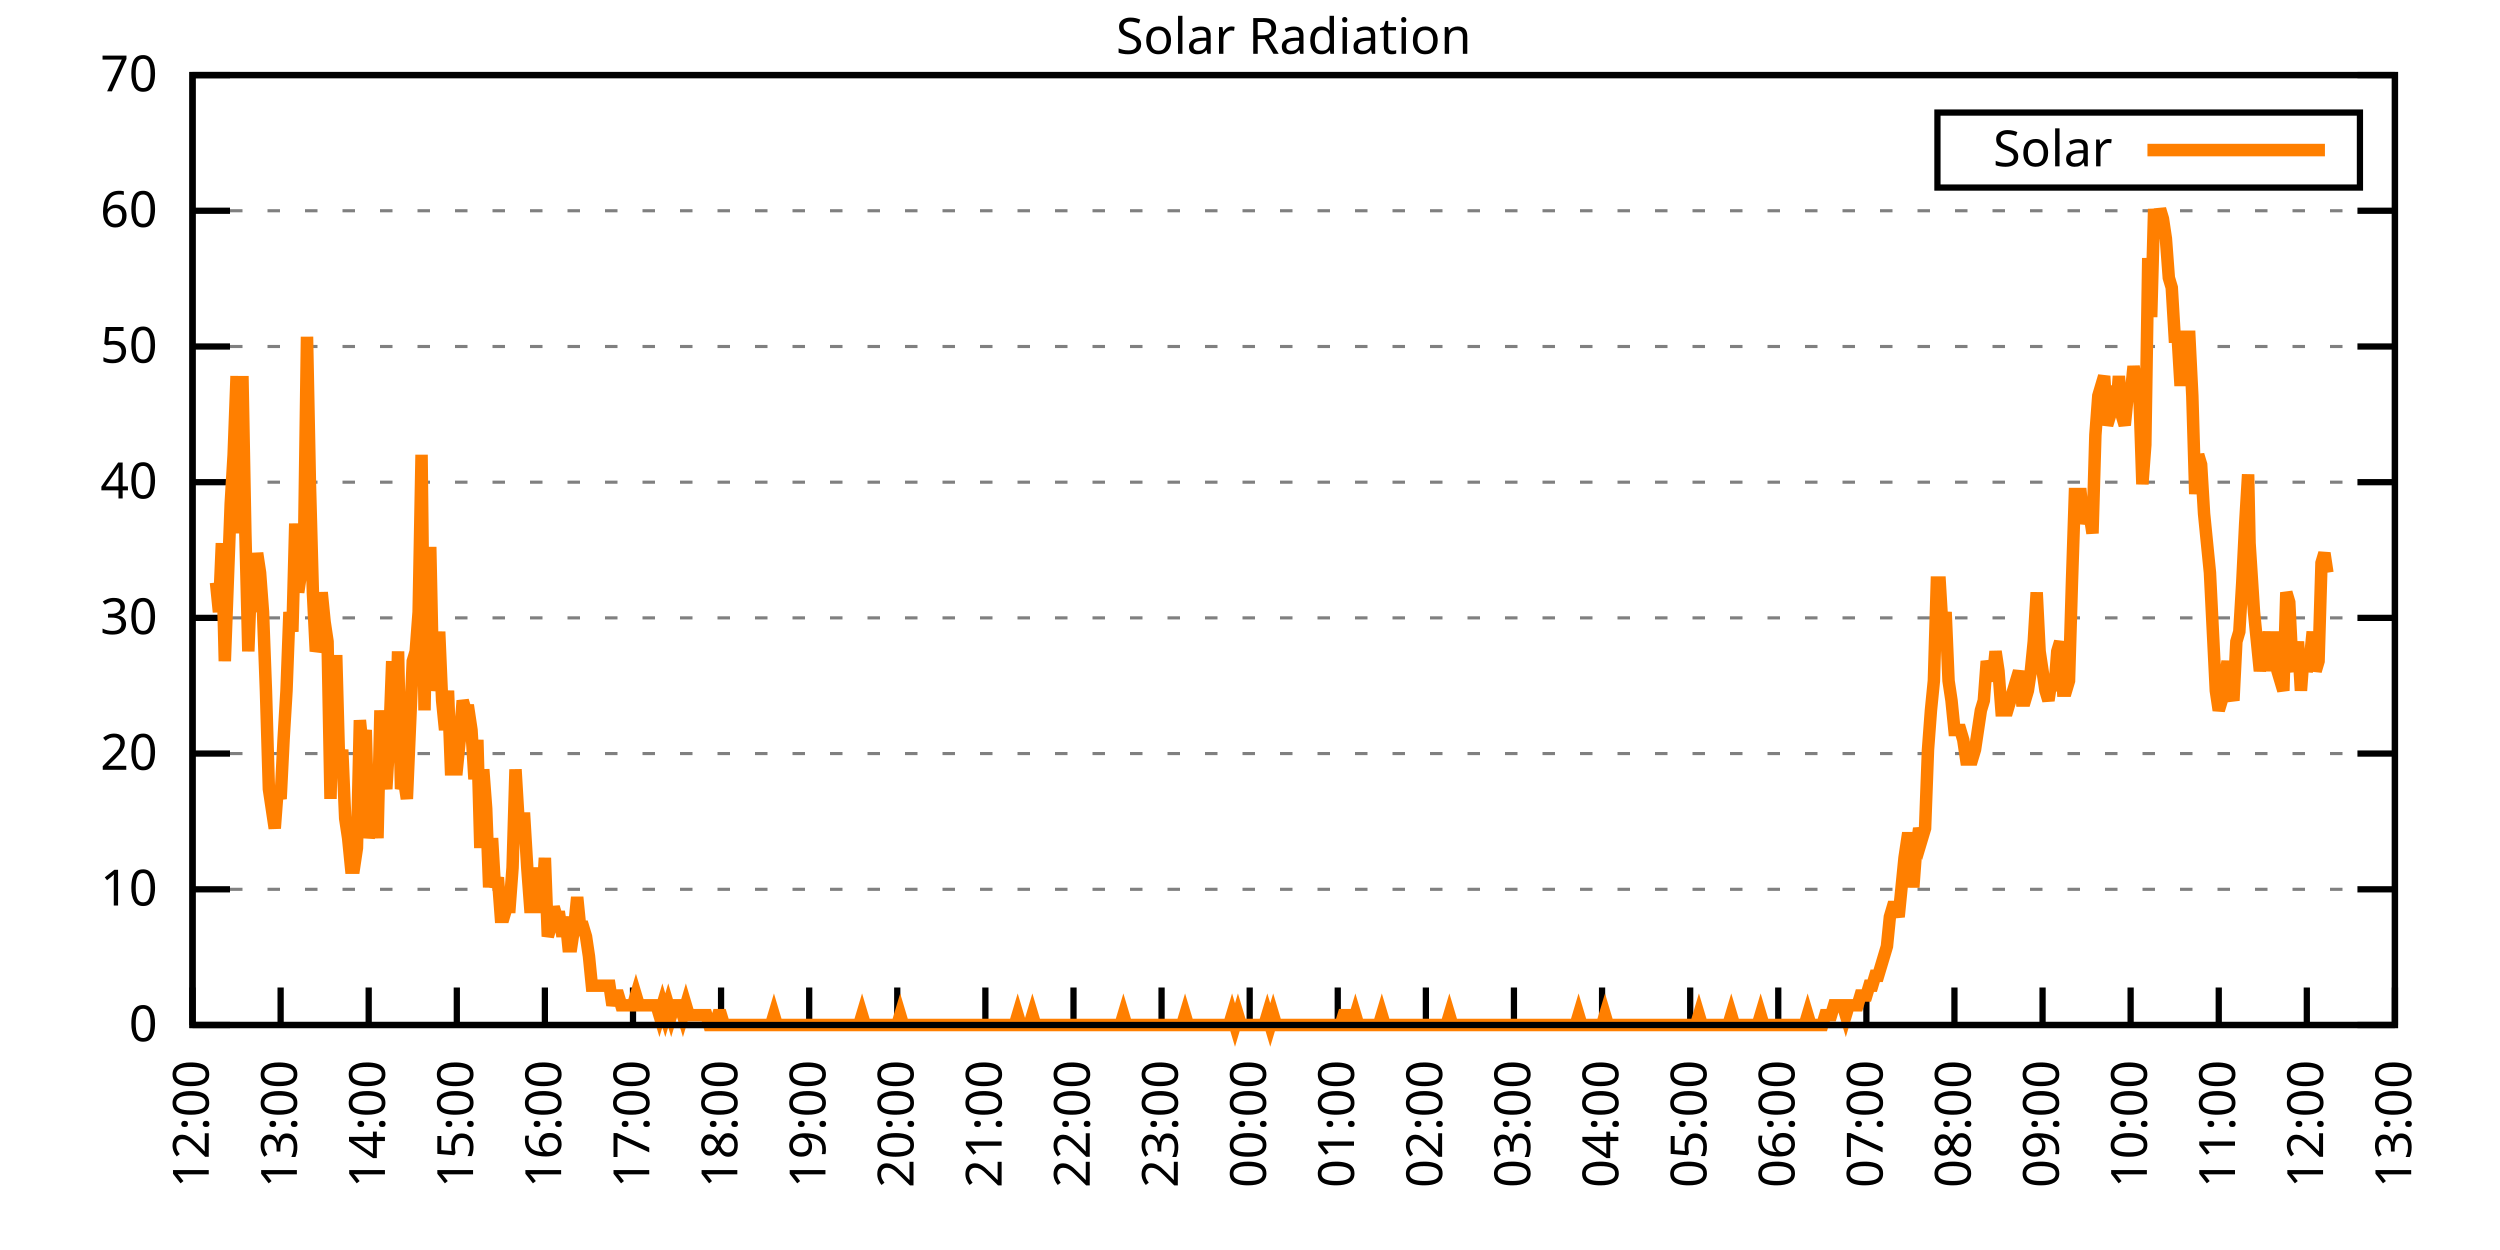
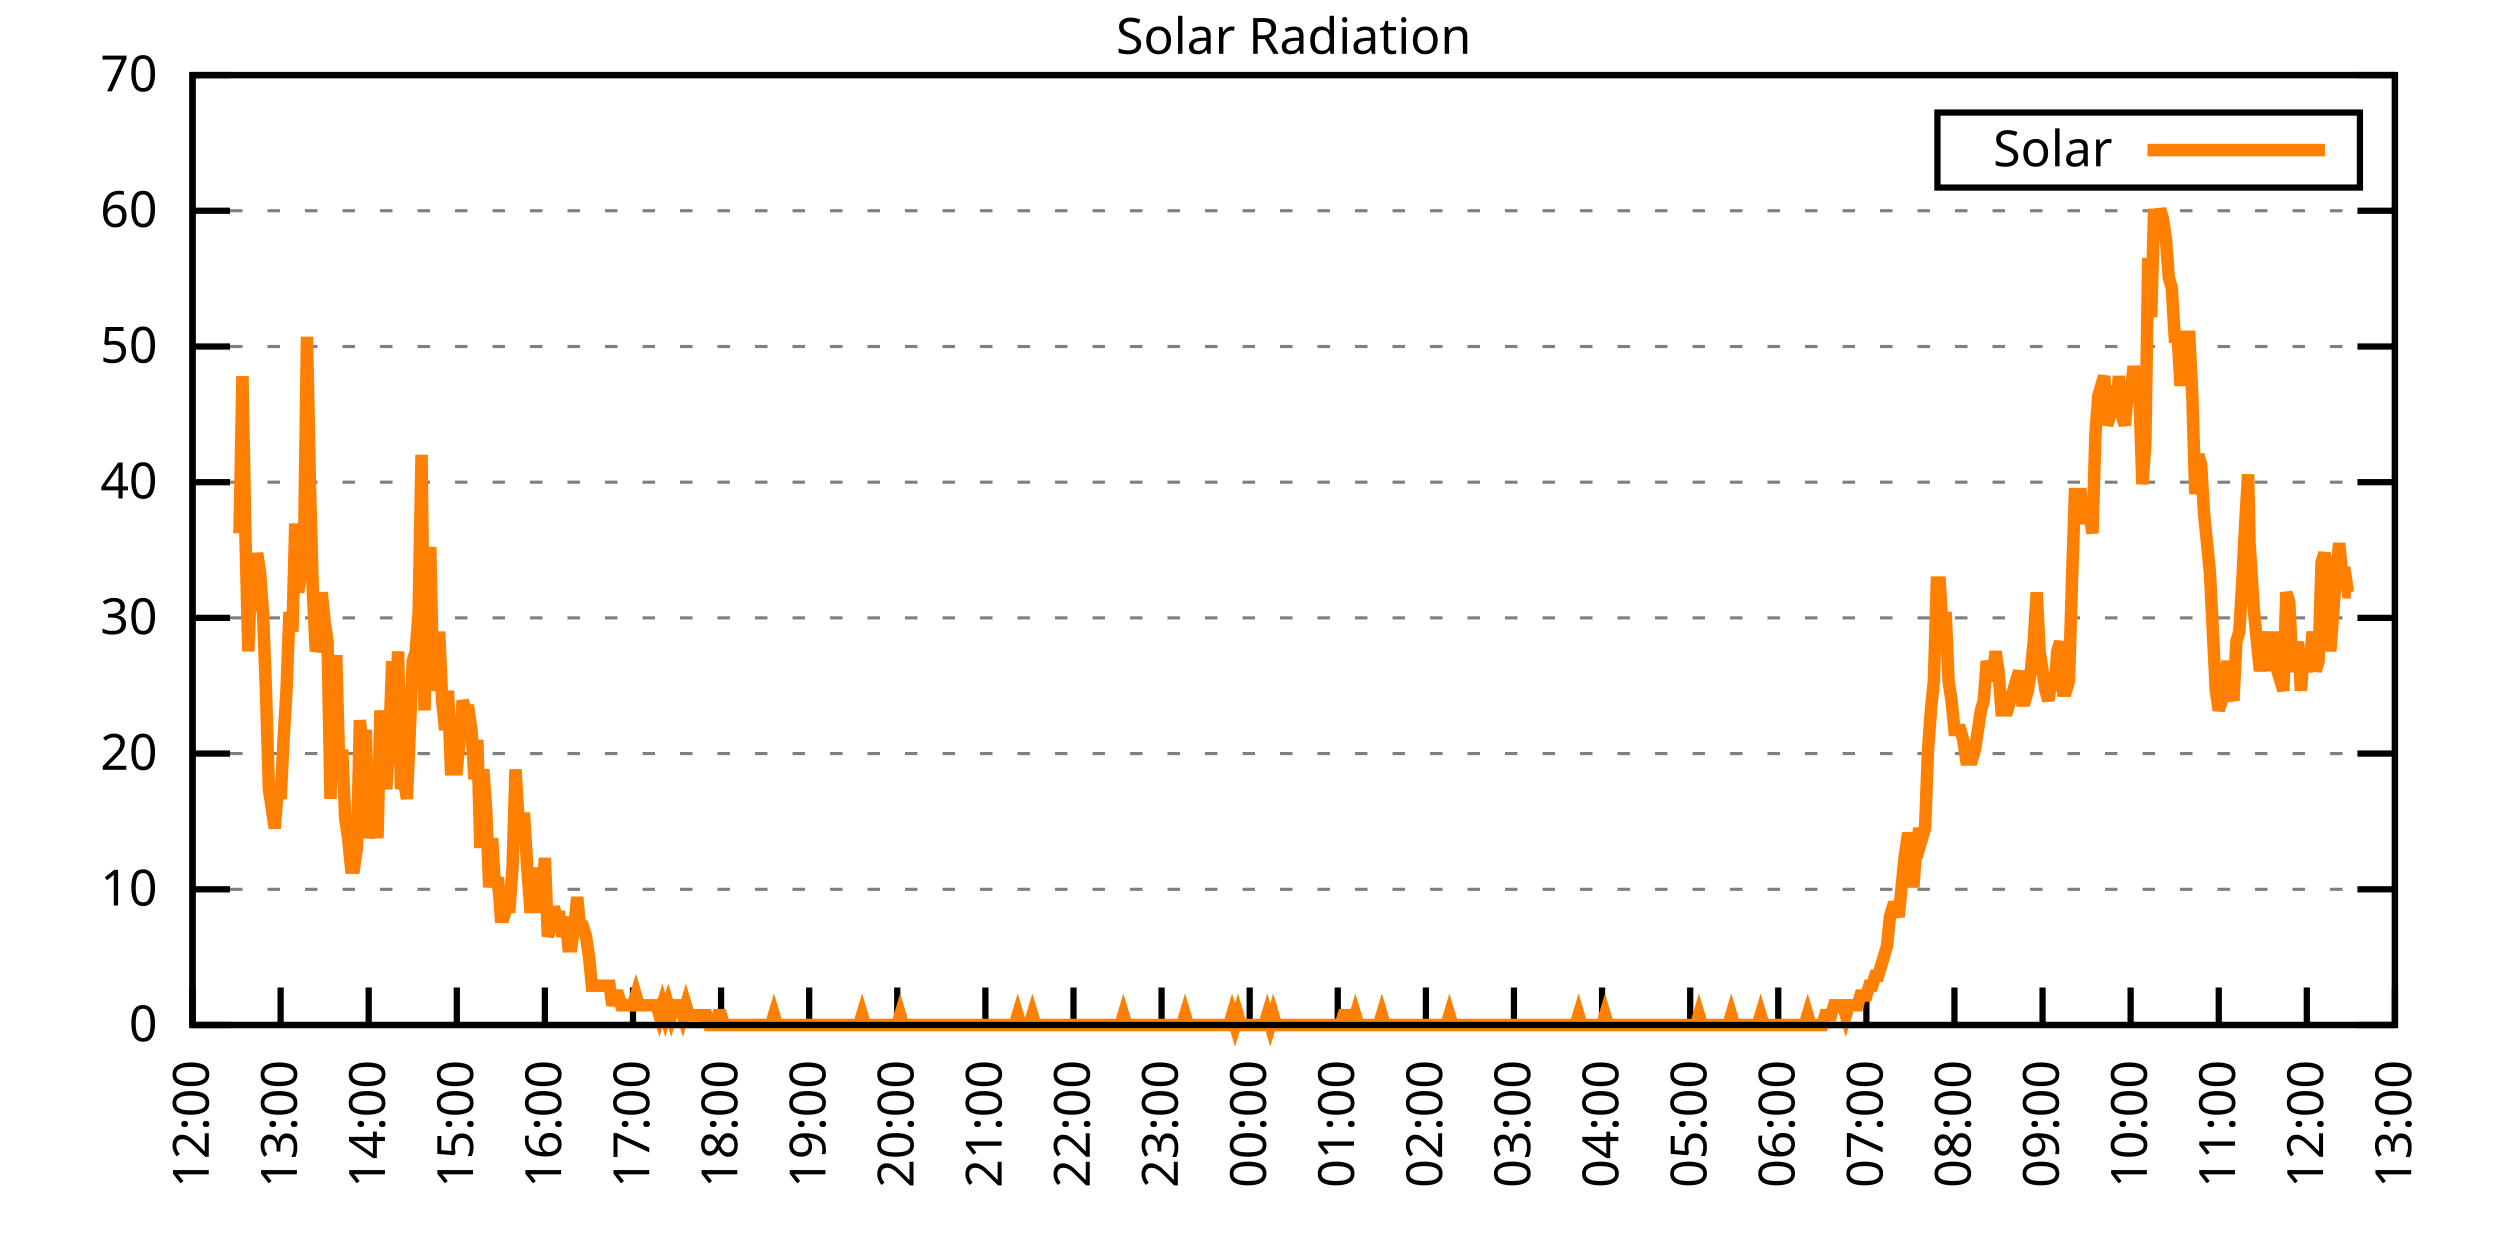
<svg xmlns="http://www.w3.org/2000/svg" xmlns:xlink="http://www.w3.org/1999/xlink" width="400" height="200" viewBox="0 0 400 200">
  <g id="gnuplot_canvas">
    <rect x="0" y="0" width="400" height="200" fill="none" />
    <defs>
      <circle id="gpDot" r="0.5" stroke-width="0.5" stroke="currentColor" />
      <path id="gpPt0" stroke-width="0.333" stroke="currentColor" d="M-1,0 h2 M0,-1 v2" />
      <path id="gpPt1" stroke-width="0.333" stroke="currentColor" d="M-1,-1 L1,1 M1,-1 L-1,1" />
      <path id="gpPt2" stroke-width="0.333" stroke="currentColor" d="M-1,0 L1,0 M0,-1 L0,1 M-1,-1 L1,1 M-1,1 L1,-1" />
      <rect id="gpPt3" stroke-width="0.333" stroke="currentColor" x="-1" y="-1" width="2" height="2" />
      <rect id="gpPt4" stroke-width="0.333" stroke="currentColor" fill="currentColor" x="-1" y="-1" width="2" height="2" />
      <circle id="gpPt5" stroke-width="0.333" stroke="currentColor" cx="0" cy="0" r="1" />
      <use xlink:href="#gpPt5" id="gpPt6" fill="currentColor" stroke="none" />
      <path id="gpPt7" stroke-width="0.333" stroke="currentColor" d="M0,-1.33 L-1.33,0.67 L1.33,0.67 z" />
      <use xlink:href="#gpPt7" id="gpPt8" fill="currentColor" stroke="none" />
      <use xlink:href="#gpPt7" id="gpPt9" stroke="currentColor" transform="rotate(180)" />
      <use xlink:href="#gpPt9" id="gpPt10" fill="currentColor" stroke="none" />
      <use xlink:href="#gpPt3" id="gpPt11" stroke="currentColor" transform="rotate(45)" />
      <use xlink:href="#gpPt11" id="gpPt12" fill="currentColor" stroke="none" />
      <path id="gpPt13" stroke-width="0.333" stroke="currentColor" d="M0,1.330 L1.265,0.411 L0.782,-1.067 L-0.782,-1.076 L-1.265,0.411 z" />
      <use xlink:href="#gpPt13" id="gpPt14" fill="currentColor" stroke="none" />
      <filter id="textbox" filterUnits="objectBoundingBox" x="0" y="0" height="1" width="1">
        <feFlood flood-color="white" flood-opacity="1" result="bgnd" />
        <feComposite in="SourceGraphic" in2="bgnd" operator="atop" />
      </filter>
      <filter id="greybox" filterUnits="objectBoundingBox" x="0" y="0" height="1" width="1">
        <feFlood flood-color="lightgrey" flood-opacity="1" result="grey" />
        <feComposite in="SourceGraphic" in2="grey" operator="atop" />
      </filter>
    </defs>
    <g fill="none" color="white" stroke="currentColor" stroke-width="1.00" stroke-linecap="butt" stroke-linejoin="miter">
</g>
    <g fill="none" color="black" stroke="currentColor" stroke-width="1.00" stroke-linecap="butt" stroke-linejoin="miter">
      <g stroke="none" shape-rendering="crispEdges">
        <polygon fill="rgb(255, 255, 255)" points="30.80,164.00 383.18,164.00 383.18,12.02 30.80,12.02 " />
      </g>
    </g>
    <g fill="none" color="black" stroke="currentColor" stroke-width="1.00" stroke-linecap="butt" stroke-linejoin="miter">
</g>
    <g fill="none" color="black" stroke="black" stroke-width="0.50" stroke-linecap="butt" stroke-linejoin="miter">
</g>
    <g fill="none" color="gray" stroke="currentColor" stroke-width="0.50" stroke-linecap="butt" stroke-linejoin="miter">
      <path stroke="gray" stroke-dasharray="2,4" class="gridline" d="M30.80,164.00 L383.19,164.00  " />
    </g>
    <g fill="none" color="gray" stroke="gray" stroke-width="1.00" stroke-linecap="butt" stroke-linejoin="miter">
</g>
    <g fill="none" color="black" stroke="currentColor" stroke-width="1.00" stroke-linecap="butt" stroke-linejoin="miter">
      <path stroke="black" d="M30.80,164.00 L36.80,164.00 M383.19,164.00 L377.19,164.00  " />
      <g transform="translate(25.20,166.60)" stroke="none" fill="black" font-family="Sans" font-size="8.00" text-anchor="end">
        <text>
          <tspan font-family="Sans"> 0</tspan>
        </text>
      </g>
    </g>
    <g fill="none" color="black" stroke="currentColor" stroke-width="1.00" stroke-linecap="butt" stroke-linejoin="miter">
</g>
    <g fill="none" color="black" stroke="black" stroke-width="0.50" stroke-linecap="butt" stroke-linejoin="miter">
</g>
    <g fill="none" color="gray" stroke="currentColor" stroke-width="0.50" stroke-linecap="butt" stroke-linejoin="miter">
      <path stroke="gray" stroke-dasharray="2,4" class="gridline" d="M30.80,142.29 L383.19,142.29  " />
    </g>
    <g fill="none" color="gray" stroke="gray" stroke-width="1.00" stroke-linecap="butt" stroke-linejoin="miter">
</g>
    <g fill="none" color="black" stroke="currentColor" stroke-width="1.00" stroke-linecap="butt" stroke-linejoin="miter">
      <path stroke="black" d="M30.80,142.29 L36.80,142.29 M383.19,142.29 L377.19,142.29  " />
      <g transform="translate(25.20,144.89)" stroke="none" fill="black" font-family="Sans" font-size="8.00" text-anchor="end">
        <text>
          <tspan font-family="Sans"> 10</tspan>
        </text>
      </g>
    </g>
    <g fill="none" color="black" stroke="currentColor" stroke-width="1.00" stroke-linecap="butt" stroke-linejoin="miter">
</g>
    <g fill="none" color="black" stroke="black" stroke-width="0.50" stroke-linecap="butt" stroke-linejoin="miter">
</g>
    <g fill="none" color="gray" stroke="currentColor" stroke-width="0.50" stroke-linecap="butt" stroke-linejoin="miter">
      <path stroke="gray" stroke-dasharray="2,4" class="gridline" d="M30.80,120.57 L383.19,120.57  " />
    </g>
    <g fill="none" color="gray" stroke="gray" stroke-width="1.00" stroke-linecap="butt" stroke-linejoin="miter">
</g>
    <g fill="none" color="black" stroke="currentColor" stroke-width="1.00" stroke-linecap="butt" stroke-linejoin="miter">
      <path stroke="black" d="M30.80,120.57 L36.80,120.57 M383.19,120.57 L377.19,120.57  " />
      <g transform="translate(25.20,123.17)" stroke="none" fill="black" font-family="Sans" font-size="8.00" text-anchor="end">
        <text>
          <tspan font-family="Sans"> 20</tspan>
        </text>
      </g>
    </g>
    <g fill="none" color="black" stroke="currentColor" stroke-width="1.00" stroke-linecap="butt" stroke-linejoin="miter">
</g>
    <g fill="none" color="black" stroke="black" stroke-width="0.50" stroke-linecap="butt" stroke-linejoin="miter">
</g>
    <g fill="none" color="gray" stroke="currentColor" stroke-width="0.50" stroke-linecap="butt" stroke-linejoin="miter">
      <path stroke="gray" stroke-dasharray="2,4" class="gridline" d="M30.80,98.86 L383.19,98.86  " />
    </g>
    <g fill="none" color="gray" stroke="gray" stroke-width="1.00" stroke-linecap="butt" stroke-linejoin="miter">
</g>
    <g fill="none" color="black" stroke="currentColor" stroke-width="1.00" stroke-linecap="butt" stroke-linejoin="miter">
      <path stroke="black" d="M30.80,98.86 L36.80,98.86 M383.19,98.86 L377.19,98.86  " />
      <g transform="translate(25.20,101.46)" stroke="none" fill="black" font-family="Sans" font-size="8.00" text-anchor="end">
        <text>
          <tspan font-family="Sans"> 30</tspan>
        </text>
      </g>
    </g>
    <g fill="none" color="black" stroke="currentColor" stroke-width="1.00" stroke-linecap="butt" stroke-linejoin="miter">
</g>
    <g fill="none" color="black" stroke="black" stroke-width="0.50" stroke-linecap="butt" stroke-linejoin="miter">
</g>
    <g fill="none" color="gray" stroke="currentColor" stroke-width="0.50" stroke-linecap="butt" stroke-linejoin="miter">
      <path stroke="gray" stroke-dasharray="2,4" class="gridline" d="M30.80,77.15 L383.19,77.15  " />
    </g>
    <g fill="none" color="gray" stroke="gray" stroke-width="1.00" stroke-linecap="butt" stroke-linejoin="miter">
</g>
    <g fill="none" color="black" stroke="currentColor" stroke-width="1.00" stroke-linecap="butt" stroke-linejoin="miter">
      <path stroke="black" d="M30.80,77.15 L36.80,77.15 M383.19,77.15 L377.19,77.15  " />
      <g transform="translate(25.20,79.75)" stroke="none" fill="black" font-family="Sans" font-size="8.00" text-anchor="end">
        <text>
          <tspan font-family="Sans"> 40</tspan>
        </text>
      </g>
    </g>
    <g fill="none" color="black" stroke="currentColor" stroke-width="1.00" stroke-linecap="butt" stroke-linejoin="miter">
</g>
    <g fill="none" color="black" stroke="black" stroke-width="0.50" stroke-linecap="butt" stroke-linejoin="miter">
</g>
    <g fill="none" color="gray" stroke="currentColor" stroke-width="0.50" stroke-linecap="butt" stroke-linejoin="miter">
      <path stroke="gray" stroke-dasharray="2,4" class="gridline" d="M30.80,55.44 L383.19,55.44  " />
    </g>
    <g fill="none" color="gray" stroke="gray" stroke-width="1.00" stroke-linecap="butt" stroke-linejoin="miter">
</g>
    <g fill="none" color="black" stroke="currentColor" stroke-width="1.00" stroke-linecap="butt" stroke-linejoin="miter">
      <path stroke="black" d="M30.80,55.44 L36.80,55.44 M383.19,55.44 L377.19,55.44  " />
      <g transform="translate(25.20,58.04)" stroke="none" fill="black" font-family="Sans" font-size="8.00" text-anchor="end">
        <text>
          <tspan font-family="Sans"> 50</tspan>
        </text>
      </g>
    </g>
    <g fill="none" color="black" stroke="currentColor" stroke-width="1.00" stroke-linecap="butt" stroke-linejoin="miter">
</g>
    <g fill="none" color="black" stroke="black" stroke-width="0.50" stroke-linecap="butt" stroke-linejoin="miter">
</g>
    <g fill="none" color="gray" stroke="currentColor" stroke-width="0.50" stroke-linecap="butt" stroke-linejoin="miter">
      <path stroke="gray" stroke-dasharray="2,4" class="gridline" d="M30.80,33.72 L383.19,33.72  " />
    </g>
    <g fill="none" color="gray" stroke="gray" stroke-width="1.00" stroke-linecap="butt" stroke-linejoin="miter">
</g>
    <g fill="none" color="black" stroke="currentColor" stroke-width="1.00" stroke-linecap="butt" stroke-linejoin="miter">
      <path stroke="black" d="M30.80,33.72 L36.80,33.72 M383.19,33.72 L377.19,33.72  " />
      <g transform="translate(25.20,36.32)" stroke="none" fill="black" font-family="Sans" font-size="8.00" text-anchor="end">
        <text>
          <tspan font-family="Sans"> 60</tspan>
        </text>
      </g>
    </g>
    <g fill="none" color="black" stroke="currentColor" stroke-width="1.00" stroke-linecap="butt" stroke-linejoin="miter">
</g>
    <g fill="none" color="black" stroke="black" stroke-width="0.50" stroke-linecap="butt" stroke-linejoin="miter">
</g>
    <g fill="none" color="gray" stroke="currentColor" stroke-width="0.50" stroke-linecap="butt" stroke-linejoin="miter">
      <path stroke="gray" stroke-dasharray="2,4" class="gridline" d="M30.80,12.01 L383.19,12.01  " />
    </g>
    <g fill="none" color="gray" stroke="gray" stroke-width="1.00" stroke-linecap="butt" stroke-linejoin="miter">
</g>
    <g fill="none" color="black" stroke="currentColor" stroke-width="1.00" stroke-linecap="butt" stroke-linejoin="miter">
      <path stroke="black" d="M30.80,12.01 L36.80,12.01 M383.19,12.01 L377.19,12.01  " />
      <g transform="translate(25.20,14.61)" stroke="none" fill="black" font-family="Sans" font-size="8.00" text-anchor="end">
        <text>
          <tspan font-family="Sans"> 70</tspan>
        </text>
      </g>
    </g>
    <g fill="none" color="black" stroke="currentColor" stroke-width="1.00" stroke-linecap="butt" stroke-linejoin="miter">
      <path stroke="black" d="M30.80,164.00 L30.80,158.00  " />
      <g transform="translate(33.40,169.60) rotate(270.00)" stroke="none" fill="black" font-family="Sans" font-size="8.00" text-anchor="end">
        <text>
          <tspan font-family="Sans">12:00</tspan>
        </text>
      </g>
    </g>
    <g fill="none" color="black" stroke="currentColor" stroke-width="1.00" stroke-linecap="butt" stroke-linejoin="miter">
      <path stroke="black" d="M44.90,164.00 L44.90,158.00  " />
      <g transform="translate(47.50,169.60) rotate(270.00)" stroke="none" fill="black" font-family="Sans" font-size="8.00" text-anchor="end">
        <text>
          <tspan font-family="Sans">13:00</tspan>
        </text>
      </g>
    </g>
    <g fill="none" color="black" stroke="currentColor" stroke-width="1.00" stroke-linecap="butt" stroke-linejoin="miter">
      <path stroke="black" d="M58.99,164.00 L58.99,158.00  " />
      <g transform="translate(61.59,169.60) rotate(270.00)" stroke="none" fill="black" font-family="Sans" font-size="8.00" text-anchor="end">
        <text>
          <tspan font-family="Sans">14:00</tspan>
        </text>
      </g>
    </g>
    <g fill="none" color="black" stroke="currentColor" stroke-width="1.00" stroke-linecap="butt" stroke-linejoin="miter">
      <path stroke="black" d="M73.09,164.00 L73.09,158.00  " />
      <g transform="translate(75.69,169.60) rotate(270.00)" stroke="none" fill="black" font-family="Sans" font-size="8.00" text-anchor="end">
        <text>
          <tspan font-family="Sans">15:00</tspan>
        </text>
      </g>
    </g>
    <g fill="none" color="black" stroke="currentColor" stroke-width="1.00" stroke-linecap="butt" stroke-linejoin="miter">
      <path stroke="black" d="M87.18,164.00 L87.18,158.00  " />
      <g transform="translate(89.78,169.60) rotate(270.00)" stroke="none" fill="black" font-family="Sans" font-size="8.00" text-anchor="end">
        <text>
          <tspan font-family="Sans">16:00</tspan>
        </text>
      </g>
    </g>
    <g fill="none" color="black" stroke="currentColor" stroke-width="1.00" stroke-linecap="butt" stroke-linejoin="miter">
      <path stroke="black" d="M101.28,164.00 L101.28,158.00  " />
      <g transform="translate(103.88,169.60) rotate(270.00)" stroke="none" fill="black" font-family="Sans" font-size="8.00" text-anchor="end">
        <text>
          <tspan font-family="Sans">17:00</tspan>
        </text>
      </g>
    </g>
    <g fill="none" color="black" stroke="currentColor" stroke-width="1.00" stroke-linecap="butt" stroke-linejoin="miter">
      <path stroke="black" d="M115.37,164.00 L115.37,158.00  " />
      <g transform="translate(117.97,169.60) rotate(270.00)" stroke="none" fill="black" font-family="Sans" font-size="8.00" text-anchor="end">
        <text>
          <tspan font-family="Sans">18:00</tspan>
        </text>
      </g>
    </g>
    <g fill="none" color="black" stroke="currentColor" stroke-width="1.00" stroke-linecap="butt" stroke-linejoin="miter">
      <path stroke="black" d="M129.47,164.00 L129.47,158.00  " />
      <g transform="translate(132.07,169.60) rotate(270.00)" stroke="none" fill="black" font-family="Sans" font-size="8.00" text-anchor="end">
        <text>
          <tspan font-family="Sans">19:00</tspan>
        </text>
      </g>
    </g>
    <g fill="none" color="black" stroke="currentColor" stroke-width="1.00" stroke-linecap="butt" stroke-linejoin="miter">
      <path stroke="black" d="M143.56,164.00 L143.56,158.00  " />
      <g transform="translate(146.16,169.60) rotate(270.00)" stroke="none" fill="black" font-family="Sans" font-size="8.00" text-anchor="end">
        <text>
          <tspan font-family="Sans">20:00</tspan>
        </text>
      </g>
    </g>
    <g fill="none" color="black" stroke="currentColor" stroke-width="1.00" stroke-linecap="butt" stroke-linejoin="miter">
      <path stroke="black" d="M157.66,164.00 L157.66,158.00  " />
      <g transform="translate(160.26,169.60) rotate(270.00)" stroke="none" fill="black" font-family="Sans" font-size="8.00" text-anchor="end">
        <text>
          <tspan font-family="Sans">21:00</tspan>
        </text>
      </g>
    </g>
    <g fill="none" color="black" stroke="currentColor" stroke-width="1.00" stroke-linecap="butt" stroke-linejoin="miter">
      <path stroke="black" d="M171.76,164.00 L171.76,158.00  " />
      <g transform="translate(174.36,169.60) rotate(270.00)" stroke="none" fill="black" font-family="Sans" font-size="8.00" text-anchor="end">
        <text>
          <tspan font-family="Sans">22:00</tspan>
        </text>
      </g>
    </g>
    <g fill="none" color="black" stroke="currentColor" stroke-width="1.00" stroke-linecap="butt" stroke-linejoin="miter">
      <path stroke="black" d="M185.85,164.00 L185.85,158.00  " />
      <g transform="translate(188.45,169.60) rotate(270.00)" stroke="none" fill="black" font-family="Sans" font-size="8.00" text-anchor="end">
        <text>
          <tspan font-family="Sans">23:00</tspan>
        </text>
      </g>
    </g>
    <g fill="none" color="black" stroke="currentColor" stroke-width="1.00" stroke-linecap="butt" stroke-linejoin="miter">
      <path stroke="black" d="M199.95,164.00 L199.95,158.00  " />
      <g transform="translate(202.55,169.60) rotate(270.00)" stroke="none" fill="black" font-family="Sans" font-size="8.00" text-anchor="end">
        <text>
          <tspan font-family="Sans">00:00</tspan>
        </text>
      </g>
    </g>
    <g fill="none" color="black" stroke="currentColor" stroke-width="1.00" stroke-linecap="butt" stroke-linejoin="miter">
      <path stroke="black" d="M214.04,164.00 L214.04,158.00  " />
      <g transform="translate(216.64,169.60) rotate(270.00)" stroke="none" fill="black" font-family="Sans" font-size="8.00" text-anchor="end">
        <text>
          <tspan font-family="Sans">01:00</tspan>
        </text>
      </g>
    </g>
    <g fill="none" color="black" stroke="currentColor" stroke-width="1.00" stroke-linecap="butt" stroke-linejoin="miter">
      <path stroke="black" d="M228.14,164.00 L228.14,158.00  " />
      <g transform="translate(230.74,169.60) rotate(270.00)" stroke="none" fill="black" font-family="Sans" font-size="8.00" text-anchor="end">
        <text>
          <tspan font-family="Sans">02:00</tspan>
        </text>
      </g>
    </g>
    <g fill="none" color="black" stroke="currentColor" stroke-width="1.00" stroke-linecap="butt" stroke-linejoin="miter">
      <path stroke="black" d="M242.23,164.00 L242.23,158.00  " />
      <g transform="translate(244.83,169.60) rotate(270.00)" stroke="none" fill="black" font-family="Sans" font-size="8.00" text-anchor="end">
        <text>
          <tspan font-family="Sans">03:00</tspan>
        </text>
      </g>
    </g>
    <g fill="none" color="black" stroke="currentColor" stroke-width="1.00" stroke-linecap="butt" stroke-linejoin="miter">
      <path stroke="black" d="M256.33,164.00 L256.33,158.00  " />
      <g transform="translate(258.93,169.60) rotate(270.00)" stroke="none" fill="black" font-family="Sans" font-size="8.00" text-anchor="end">
        <text>
          <tspan font-family="Sans">04:00</tspan>
        </text>
      </g>
    </g>
    <g fill="none" color="black" stroke="currentColor" stroke-width="1.00" stroke-linecap="butt" stroke-linejoin="miter">
      <path stroke="black" d="M270.43,164.00 L270.43,158.00  " />
      <g transform="translate(273.03,169.60) rotate(270.00)" stroke="none" fill="black" font-family="Sans" font-size="8.00" text-anchor="end">
        <text>
          <tspan font-family="Sans">05:00</tspan>
        </text>
      </g>
    </g>
    <g fill="none" color="black" stroke="currentColor" stroke-width="1.00" stroke-linecap="butt" stroke-linejoin="miter">
      <path stroke="black" d="M284.52,164.00 L284.52,158.00  " />
      <g transform="translate(287.12,169.60) rotate(270.00)" stroke="none" fill="black" font-family="Sans" font-size="8.00" text-anchor="end">
        <text>
          <tspan font-family="Sans">06:00</tspan>
        </text>
      </g>
    </g>
    <g fill="none" color="black" stroke="currentColor" stroke-width="1.00" stroke-linecap="butt" stroke-linejoin="miter">
      <path stroke="black" d="M298.62,164.00 L298.62,158.00  " />
      <g transform="translate(301.22,169.60) rotate(270.00)" stroke="none" fill="black" font-family="Sans" font-size="8.00" text-anchor="end">
        <text>
          <tspan font-family="Sans">07:00</tspan>
        </text>
      </g>
    </g>
    <g fill="none" color="black" stroke="currentColor" stroke-width="1.00" stroke-linecap="butt" stroke-linejoin="miter">
      <path stroke="black" d="M312.71,164.00 L312.71,158.00  " />
      <g transform="translate(315.31,169.60) rotate(270.00)" stroke="none" fill="black" font-family="Sans" font-size="8.00" text-anchor="end">
        <text>
          <tspan font-family="Sans">08:00</tspan>
        </text>
      </g>
    </g>
    <g fill="none" color="black" stroke="currentColor" stroke-width="1.00" stroke-linecap="butt" stroke-linejoin="miter">
      <path stroke="black" d="M326.81,164.00 L326.81,158.00  " />
      <g transform="translate(329.41,169.60) rotate(270.00)" stroke="none" fill="black" font-family="Sans" font-size="8.00" text-anchor="end">
        <text>
          <tspan font-family="Sans">09:00</tspan>
        </text>
      </g>
    </g>
    <g fill="none" color="black" stroke="currentColor" stroke-width="1.00" stroke-linecap="butt" stroke-linejoin="miter">
      <path stroke="black" d="M340.90,164.00 L340.90,158.00  " />
      <g transform="translate(343.50,169.60) rotate(270.00)" stroke="none" fill="black" font-family="Sans" font-size="8.00" text-anchor="end">
        <text>
          <tspan font-family="Sans">10:00</tspan>
        </text>
      </g>
    </g>
    <g fill="none" color="black" stroke="currentColor" stroke-width="1.00" stroke-linecap="butt" stroke-linejoin="miter">
      <path stroke="black" d="M355.00,164.00 L355.00,158.00  " />
      <g transform="translate(357.60,169.60) rotate(270.00)" stroke="none" fill="black" font-family="Sans" font-size="8.00" text-anchor="end">
        <text>
          <tspan font-family="Sans">11:00</tspan>
        </text>
      </g>
    </g>
    <g fill="none" color="black" stroke="currentColor" stroke-width="1.00" stroke-linecap="butt" stroke-linejoin="miter">
      <path stroke="black" d="M369.09,164.00 L369.09,158.00  " />
      <g transform="translate(371.69,169.60) rotate(270.00)" stroke="none" fill="black" font-family="Sans" font-size="8.00" text-anchor="end">
        <text>
          <tspan font-family="Sans">12:00</tspan>
        </text>
      </g>
    </g>
    <g fill="none" color="black" stroke="currentColor" stroke-width="1.00" stroke-linecap="butt" stroke-linejoin="miter">
      <path stroke="black" d="M383.19,164.00 L383.19,158.00  " />
      <g transform="translate(385.79,169.60) rotate(270.00)" stroke="none" fill="black" font-family="Sans" font-size="8.00" text-anchor="end">
        <text>
          <tspan font-family="Sans">13:00</tspan>
        </text>
      </g>
    </g>
    <g fill="none" color="black" stroke="currentColor" stroke-width="1.00" stroke-linecap="butt" stroke-linejoin="miter">
</g>
    <g fill="none" color="black" stroke="currentColor" stroke-width="1.00" stroke-linecap="butt" stroke-linejoin="miter">
      <path stroke="black" d="M30.80,12.01 L30.80,164.00 L383.19,164.00 L383.19,12.01 L30.80,12.01 Z  " />
    </g>
    <g fill="none" color="black" stroke="currentColor" stroke-width="1.00" stroke-linecap="butt" stroke-linejoin="miter">
</g>
    <g fill="none" color="black" stroke="currentColor" stroke-width="1.00" stroke-linecap="butt" stroke-linejoin="miter">
      <path stroke="black" d="M309.99,30.01 L309.99,18.01 L377.59,18.01 L377.59,30.01 L309.99,30.01 Z  " />
    </g>
    <g id="Solar_Radiation_plot_1">
      <g fill="none" color="white" stroke="black" stroke-width="2.00" stroke-linecap="butt" stroke-linejoin="miter">
</g>
      <g fill="none" color="black" stroke="currentColor" stroke-width="2.00" stroke-linecap="butt" stroke-linejoin="miter">
        <g transform="translate(337.99,26.61)" stroke="none" fill="black" font-family="Sans" font-size="8.00" text-anchor="end">
          <text>
            <tspan font-family="Sans">Solar</tspan>
          </text>
        </g>
      </g>
      <g fill="none" color="black" stroke="currentColor" stroke-width="2.00" stroke-linecap="butt" stroke-linejoin="miter">
-         <path stroke="rgb(255, 127,   0)" d="M343.59,24.01 L371.99,24.01 M34.56,93.21 L35.03,97.93 L35.50,86.91 L35.97,105.79 L36.44,93.21 L36.91,80.62   L37.38,72.76 L37.85,60.17 L38.32,85.34 L38.79,60.17 L39.26,85.34 L39.73,104.22 L40.20,91.63 L40.67,97.93   L41.14,88.49 L41.61,91.63 L42.08,97.93 L42.55,110.51 L43.02,126.24 L43.49,129.39 L43.96,132.54 L44.43,126.24   L44.90,127.82 L45.37,118.38 L45.84,110.51 L46.31,97.93 L46.78,101.07 L47.24,83.77 L47.71,94.78 L48.18,91.63   L48.65,86.91 L49.12,53.88 L49.59,77.48 L50.06,94.78 L50.53,104.22 L51.00,102.65 L51.47,94.78 L51.94,99.50   L52.41,102.65 L52.88,127.82 L53.35,105.79 L53.82,105.79 L54.29,123.10 L54.76,119.95 L55.23,130.96 L55.70,134.11   L56.17,138.83 L56.64,138.83 L57.11,135.68 L57.58,115.23 L58.05,119.95 L58.52,116.80 L58.99,134.11 L59.46,130.96   L59.93,126.24 L60.40,134.11 L60.87,113.66 L61.34,123.10 L61.81,126.24 L62.28,118.38 L62.75,105.79 L63.22,121.52   L63.69,104.22 L64.16,126.24 L64.63,124.67 L65.10,127.82 L65.57,116.80 L66.04,105.79 L66.51,104.22 L66.98,97.93   L67.45,72.76 L67.92,113.66 L68.39,88.49 L68.86,88.49 L69.33,110.51 L69.80,107.37 L70.27,101.07 L70.74,112.09   L71.21,116.80 L71.68,110.51 L72.15,123.10 L72.62,123.10 L73.09,123.10 L73.56,118.38 L74.03,112.09 L74.50,113.66   L74.97,113.66 L75.44,116.80 L75.91,124.67 L76.38,118.38 L76.85,135.68 L77.32,123.10 L77.79,129.39 L78.26,141.98   L78.73,134.11 L79.19,141.98 L79.66,140.40 L80.13,146.70 L80.60,146.70 L81.07,145.12 L81.54,145.12 L82.01,138.83   L82.48,123.10 L82.95,130.96 L83.42,130.96 L83.89,130.96 L84.36,138.83 L84.83,145.12 L85.30,145.12 L85.77,138.83   L86.24,145.12 L86.71,145.12 L87.18,137.26 L87.65,149.84 L88.12,148.27 L88.59,145.12 L89.06,146.70 L89.53,146.70   L90.00,149.84 L90.47,146.70 L90.94,151.41 L91.41,151.41 L91.88,148.27 L92.35,143.55 L92.82,148.27 L93.29,148.27   L93.76,149.84 L94.23,152.99 L94.70,157.71 L95.17,157.71 L95.64,157.71 L96.11,157.71 L96.58,157.71 L97.05,157.71   L97.52,157.71 L97.99,160.85 L98.46,159.28 L98.93,159.28 L99.40,160.85 L99.87,160.85 L100.34,160.85 L100.81,160.85   L101.28,160.85 L101.75,159.28 L102.22,160.85 L102.69,160.85 L103.16,160.85 L103.63,160.85 L104.10,160.85 L104.57,160.85   L105.04,160.85 L105.51,162.43 L105.98,160.85 L106.45,162.43 L106.92,160.85 L107.39,162.43 L107.86,160.85 L108.33,160.85   L108.80,160.85 L109.27,162.43 L109.74,160.85 L110.21,162.43 L110.68,162.43 L111.14,162.43 L111.61,162.43 L112.08,162.43   L112.55,162.43 L113.02,162.43 L113.49,164.00 L113.96,164.00 L114.43,164.00 L114.90,162.43 L115.37,162.43 L115.84,164.00   L116.31,164.00 L116.78,164.00 L117.25,164.00 L117.72,164.00 L118.19,164.00 L118.66,164.00 L119.13,164.00 L119.60,164.00   L120.07,164.00 L120.54,164.00 L121.01,164.00 L121.48,164.00 L121.95,164.00 L122.42,164.00 L122.89,164.00 L123.36,164.00   L123.83,162.43 L124.30,164.00 L124.77,164.00 L125.24,164.00 L125.71,164.00 L126.18,164.00 L126.65,164.00 L127.12,164.00   L127.59,164.00 L128.06,164.00 L128.53,164.00 L129.00,164.00 L129.47,164.00 L129.94,164.00 L130.41,164.00 L130.88,164.00   L131.35,164.00 L131.82,164.00 L132.29,164.00 L132.76,164.00 L133.23,164.00 L133.70,164.00 L134.17,164.00 L134.64,164.00   L135.11,164.00 L135.58,164.00 L136.05,164.00 L136.52,164.00 L136.99,164.00 L137.46,164.00 L137.93,162.43 L138.40,164.00   L138.87,164.00 L139.34,164.00 L139.81,164.00 L140.28,164.00 L140.75,164.00 L141.22,164.00 L141.69,164.00 L142.16,164.00   L142.63,164.00 L143.09,164.00 L143.56,164.00 L144.03,162.43 L144.50,164.00 L144.97,164.00 L145.44,164.00 L145.91,164.00   L146.38,164.00 L146.85,164.00 L147.32,164.00 L147.79,164.00 L148.26,164.00 L148.73,164.00 L149.20,164.00 L149.67,164.00   L150.14,164.00 L150.61,164.00 L151.08,164.00 L151.55,164.00 L152.02,164.00 L152.49,164.00 L152.96,164.00 L153.43,164.00   L153.90,164.00 L154.37,164.00 L154.84,164.00 L155.31,164.00 L155.78,164.00 L156.25,164.00 L156.72,164.00 L157.19,164.00   L157.66,164.00 L158.13,164.00 L158.60,164.00 L159.07,164.00 L159.54,164.00 L160.01,164.00 L160.48,164.00 L160.95,164.00   L161.42,164.00 L161.89,164.00 L162.36,164.00 L162.83,162.43 L163.30,164.00 L163.77,164.00 L164.24,164.00 L164.71,164.00   L165.18,162.43 L165.65,164.00 L166.12,164.00 L166.59,164.00 L167.06,164.00 L167.53,164.00 L168.00,164.00 L168.47,164.00   L168.94,164.00 L169.41,164.00 L169.88,164.00 L170.35,164.00 L170.82,164.00 L171.29,164.00 L171.76,164.00 L172.23,164.00   L172.70,164.00 L173.17,164.00 L173.64,164.00 L174.11,164.00 L174.58,164.00 L175.04,164.00 L175.51,164.00 L175.98,164.00   L176.45,164.00 L176.92,164.00 L177.39,164.00 L177.86,164.00 L178.33,164.00 L178.80,164.00 L179.27,164.00 L179.74,162.43   L180.21,164.00 L180.68,164.00 L181.15,164.00 L181.62,164.00 L182.09,164.00 L182.56,164.00 L183.03,164.00 L183.50,164.00   L183.97,164.00 L184.44,164.00 L184.91,164.00 L185.38,164.00 L185.85,164.00 L186.32,164.00 L186.79,164.00 L187.26,164.00   L187.73,164.00 L188.20,164.00 L188.67,164.00 L189.14,164.00 L189.61,162.43 L190.08,164.00 L190.55,164.00 L191.02,164.00   L191.49,164.00 L191.96,164.00 L192.43,164.00 L192.90,164.00 L193.37,164.00 L193.84,164.00 L194.31,164.00 L194.78,164.00   L195.25,164.00 L195.72,164.00 L196.19,164.00 L196.66,164.00 L197.13,162.43 L197.60,164.00 L198.07,162.43 L198.54,164.00   L199.01,164.00 L199.48,164.00 L199.95,164.00 L200.42,164.00 L200.89,164.00 L201.36,164.00 L201.83,164.00 L202.30,164.00   L202.77,162.43 L203.24,164.00 L203.71,162.43 L204.18,164.00 L204.65,164.00 L205.12,164.00 L205.59,164.00 L206.06,164.00   L206.53,164.00 L207.00,164.00 L207.46,164.00 L207.93,164.00 L208.40,164.00 L208.87,164.00 L209.34,164.00 L209.81,164.00   L210.28,164.00 L210.75,164.00 L211.22,164.00 L211.69,164.00 L212.16,164.00 L212.63,164.00 L213.10,164.00 L213.57,164.00   L214.04,164.00 L214.51,164.00 L214.98,162.43 L215.45,162.43 L215.92,164.00 L216.39,164.00 L216.86,162.43 L217.33,164.00   L217.80,164.00 L218.27,164.00 L218.74,164.00 L219.21,164.00 L219.68,164.00 L220.15,164.00 L220.62,164.00 L221.09,162.43   L221.56,164.00 L222.03,164.00 L222.50,164.00 L222.97,164.00 L223.44,164.00 L223.91,164.00 L224.38,164.00 L224.85,164.00   L225.32,164.00 L225.79,164.00 L226.26,164.00 L226.73,164.00 L227.20,164.00 L227.67,164.00 L228.14,164.00 L228.61,164.00   L229.08,164.00 L229.55,164.00 L230.02,164.00 L230.49,164.00 L230.96,164.00 L231.43,164.00 L231.90,162.43 L232.37,164.00   L232.84,164.00 L233.31,164.00 L233.78,164.00 L234.25,164.00 L234.72,164.00 L235.19,164.00 L235.66,164.00 L236.13,164.00   L236.60,164.00 L237.07,164.00 L237.54,164.00 L238.01,164.00 L238.48,164.00 L238.95,164.00 L239.41,164.00 L239.88,164.00   L240.35,164.00 L240.82,164.00 L241.29,164.00 L241.76,164.00 L242.23,164.00 L242.70,164.00 L243.17,164.00 L243.64,164.00   L244.11,164.00 L244.58,164.00 L245.05,164.00 L245.52,164.00 L245.99,164.00 L246.46,164.00 L246.93,164.00 L247.40,164.00   L247.87,164.00 L248.34,164.00 L248.81,164.00 L249.28,164.00 L249.75,164.00 L250.22,164.00 L250.69,164.00 L251.16,164.00   L251.63,164.00 L252.10,164.00 L252.57,162.43 L253.04,164.00 L253.51,164.00 L253.98,164.00 L254.45,164.00 L254.92,164.00   L255.39,164.00 L255.86,164.00 L256.33,164.00 L256.80,162.43 L257.27,164.00 L257.74,164.00 L258.21,164.00 L258.68,164.00   L259.15,164.00 L259.62,164.00 L260.09,164.00 L260.56,164.00 L261.03,164.00 L261.50,164.00 L261.97,164.00 L262.44,164.00   L262.91,164.00 L263.38,164.00 L263.85,164.00 L264.32,164.00 L264.79,164.00 L265.26,164.00 L265.73,164.00 L266.20,164.00   L266.67,164.00 L267.14,164.00 L267.61,164.00 L268.08,164.00 L268.55,164.00 L269.02,164.00 L269.49,164.00 L269.96,164.00   L270.43,164.00 L270.90,164.00 L271.36,164.00 L271.83,162.43 L272.30,164.00 L272.77,164.00 L273.24,164.00 L273.71,164.00   L274.18,164.00 L274.65,164.00 L275.12,164.00 L275.59,164.00 L276.06,164.00 L276.53,164.00 L277.00,162.43 L277.47,164.00   L277.94,164.00 L278.41,164.00 L278.88,164.00 L279.35,164.00 L279.82,164.00 L280.29,164.00 L280.76,164.00 L281.23,164.00   L281.70,162.43 L282.17,164.00 L282.64,164.00 L283.11,164.00 L283.58,164.00 L284.05,164.00 L284.52,164.00 L284.99,164.00   L285.46,164.00 L285.93,164.00 L286.40,164.00 L286.87,164.00 L287.34,164.00 L287.81,164.00 L288.28,164.00 L288.75,164.00   L289.22,162.43 L289.69,164.00 L290.16,164.00 L290.63,164.00 L291.10,164.00 L291.57,164.00 L292.04,162.43 L292.51,162.43   L292.98,162.43 L293.45,160.85 L293.92,160.85 L294.39,160.85 L294.86,160.85 L295.33,162.43 L295.80,160.85 L296.27,160.85   L296.74,160.85 L297.21,160.85 L297.68,159.28 L298.15,159.28 L298.62,159.28 L299.09,157.71 L299.56,157.71 L300.03,156.13   L300.50,156.13 L300.97,154.56 L301.44,152.99 L301.91,151.41 L302.38,146.70 L302.85,145.12 L303.31,145.12 L303.78,146.70   L304.25,141.98 L304.72,137.26 L305.19,134.11 L305.66,134.11 L306.13,141.98 L306.60,135.68 L307.07,132.54 L307.54,134.11   L308.01,132.54 L308.48,119.95 L308.95,113.66 L309.42,108.94 L309.89,93.21 L310.36,93.21 L310.83,101.07 L311.30,97.93   L311.77,108.94 L312.24,112.09 L312.71,116.80 L313.18,116.80 L313.65,116.80 L314.12,118.38 L314.59,121.52 L315.06,121.52   L315.53,121.52 L316.00,119.95 L316.47,116.80 L316.94,113.66 L317.41,112.09 L317.88,105.79 L318.35,107.37 L318.82,108.94   L319.29,104.22 L319.76,107.37 L320.23,113.66 L320.70,113.66 L321.17,113.66 L321.64,112.09 L322.11,110.51 L322.58,108.94   L323.05,107.37 L323.52,112.09 L323.99,112.09 L324.46,110.51 L324.93,107.37 L325.40,102.65 L325.87,94.78 L326.34,104.22   L326.81,107.37 L327.28,110.51 L327.75,112.09 L328.22,108.94 L328.69,110.51 L329.16,104.22 L329.63,102.65 L330.10,110.51   L330.57,110.51 L331.04,108.94 L331.51,93.21 L331.98,79.05 L332.45,79.05 L332.92,79.05 L333.39,83.77 L333.86,82.19   L334.33,82.19 L334.80,85.34 L335.26,69.61 L335.73,63.32 L336.20,61.74 L336.67,60.17 L337.14,68.04 L337.61,66.46   L338.08,61.74 L338.55,66.46 L339.02,60.17 L339.49,66.46 L339.96,68.04 L340.43,63.32 L340.90,63.32 L341.37,58.60   L341.84,61.74 L342.31,63.32 L342.78,77.48 L343.25,71.18 L343.72,41.29 L344.19,50.73 L344.66,33.43 L345.13,38.15   L345.60,33.43 L346.07,35.00 L346.54,38.15 L347.01,44.44 L347.48,46.01 L347.95,53.88 L348.42,53.88 L348.89,61.74   L349.36,53.88 L349.83,53.88 L350.30,53.88 L350.77,63.32 L351.24,79.05 L351.71,72.76 L352.18,74.33 L352.65,82.19   L353.12,86.91 L353.59,91.63 L354.06,101.07 L354.53,110.51 L355.00,113.66 L355.47,112.09 L355.94,108.94 L356.41,105.79   L356.88,110.51 L357.35,112.09 L357.82,102.65 L358.29,101.07 L358.76,93.21 L359.23,83.77 L359.70,75.90 L359.93,86.91   L360.64,97.93 L361.58,107.37 L362.05,104.22 L362.52,105.79 L362.99,101.07 L363.46,107.37 L363.93,101.07 L364.40,107.37   L364.87,108.94 L365.34,110.51 L365.81,94.78 L366.28,96.35 L366.75,105.79 L367.21,107.37 L367.68,102.65 L368.15,110.51   L368.62,104.22 L369.09,107.37 L369.56,105.79 L370.03,101.07 L370.50,107.37 L370.97,105.79 L371.44,90.06 L371.91,88.49   L372.38,91.63  " />
+         <path stroke="rgb(255, 127,   0)" d="M343.59,24.01 L371.99,24.01 M38.32,85.34 L38.79,60.17 L39.26,85.34 L39.73,104.22 L40.20,91.63 L40.67,97.93   L41.14,88.49 L41.61,91.63 L42.08,97.93 L42.55,110.51 L43.02,126.24 L43.49,129.39 L43.96,132.54 L44.43,126.24   L44.90,127.82 L45.37,118.38 L45.84,110.51 L46.31,97.93 L46.78,101.07 L47.24,83.77 L47.71,94.78 L48.18,91.63   L48.65,86.91 L49.12,53.88 L49.59,77.48 L50.06,94.78 L50.53,104.22 L51.00,102.65 L51.47,94.78 L51.94,99.50   L52.41,102.65 L52.88,127.82 L53.35,105.79 L53.82,105.79 L54.29,123.10 L54.76,119.95 L55.23,130.96 L55.70,134.11   L56.17,138.83 L56.64,138.83 L57.11,135.68 L57.58,115.23 L58.05,119.95 L58.52,116.80 L58.99,134.11 L59.46,130.96   L59.93,126.24 L60.40,134.11 L60.87,113.66 L61.34,123.10 L61.81,126.24 L62.28,118.38 L62.75,105.79 L63.22,121.52   L63.69,104.22 L64.16,126.24 L64.63,124.67 L65.10,127.82 L65.57,116.80 L66.04,105.79 L66.51,104.22 L66.98,97.93   L67.45,72.76 L67.92,113.66 L68.39,88.49 L68.86,88.49 L69.33,110.51 L69.80,107.37 L70.27,101.07 L70.74,112.09   L71.21,116.80 L71.68,110.51 L72.15,123.10 L72.62,123.10 L73.09,123.10 L73.56,118.38 L74.03,112.09 L74.50,113.66   L74.97,113.66 L75.44,116.80 L75.91,124.67 L76.38,118.38 L76.85,135.68 L77.32,123.10 L77.79,129.39 L78.26,141.98   L78.73,134.11 L79.19,141.98 L79.66,140.40 L80.13,146.70 L80.60,146.70 L81.07,145.12 L81.54,145.12 L82.01,138.83   L82.48,123.10 L82.95,130.96 L83.42,130.96 L83.89,130.96 L84.36,138.83 L84.83,145.12 L85.30,145.12 L85.77,138.83   L86.24,145.12 L86.71,145.12 L87.18,137.26 L87.65,149.84 L88.12,148.27 L88.59,145.12 L89.06,146.70 L89.53,146.70   L90.00,149.84 L90.47,146.70 L90.94,151.41 L91.41,151.41 L91.88,148.27 L92.35,143.55 L92.82,148.27 L93.29,148.27   L93.76,149.84 L94.23,152.99 L94.70,157.71 L95.17,157.71 L95.64,157.71 L96.11,157.71 L96.58,157.71 L97.05,157.71   L97.52,157.71 L97.99,160.85 L98.46,159.28 L98.93,159.28 L99.40,160.85 L99.87,160.85 L100.34,160.85 L100.81,160.85   L101.28,160.85 L101.75,159.28 L102.22,160.85 L102.69,160.85 L103.16,160.85 L103.63,160.85 L104.10,160.85 L104.57,160.85   L105.04,160.85 L105.51,162.43 L105.98,160.85 L106.45,162.43 L106.92,160.85 L107.39,162.43 L107.86,160.85 L108.33,160.85   L108.80,160.85 L109.27,162.43 L109.74,160.85 L110.21,162.43 L110.68,162.43 L111.14,162.43 L111.61,162.43 L112.08,162.43   L112.55,162.43 L113.02,162.43 L113.49,164.00 L113.96,164.00 L114.43,164.00 L114.90,162.43 L115.37,162.43 L115.84,164.00   L116.31,164.00 L116.78,164.00 L117.25,164.00 L117.72,164.00 L118.19,164.00 L118.66,164.00 L119.13,164.00 L119.60,164.00   L120.07,164.00 L120.54,164.00 L121.01,164.00 L121.48,164.00 L121.95,164.00 L122.42,164.00 L122.89,164.00 L123.36,164.00   L123.83,162.43 L124.30,164.00 L124.77,164.00 L125.24,164.00 L125.71,164.00 L126.18,164.00 L126.65,164.00 L127.12,164.00   L127.59,164.00 L128.06,164.00 L128.53,164.00 L129.00,164.00 L129.47,164.00 L129.94,164.00 L130.41,164.00 L130.88,164.00   L131.35,164.00 L131.82,164.00 L132.29,164.00 L132.76,164.00 L133.23,164.00 L133.70,164.00 L134.17,164.00 L134.64,164.00   L135.11,164.00 L135.58,164.00 L136.05,164.00 L136.52,164.00 L136.99,164.00 L137.46,164.00 L137.93,162.43 L138.40,164.00   L138.87,164.00 L139.34,164.00 L139.81,164.00 L140.28,164.00 L140.75,164.00 L141.22,164.00 L141.69,164.00 L142.16,164.00   L142.63,164.00 L143.09,164.00 L143.56,164.00 L144.03,162.43 L144.50,164.00 L144.97,164.00 L145.44,164.00 L145.91,164.00   L146.38,164.00 L146.85,164.00 L147.32,164.00 L147.79,164.00 L148.26,164.00 L148.73,164.00 L149.20,164.00 L149.67,164.00   L150.14,164.00 L150.61,164.00 L151.08,164.00 L151.55,164.00 L152.02,164.00 L152.49,164.00 L152.96,164.00 L153.43,164.00   L153.90,164.00 L154.37,164.00 L154.84,164.00 L155.31,164.00 L155.78,164.00 L156.25,164.00 L156.72,164.00 L157.19,164.00   L157.66,164.00 L158.13,164.00 L158.60,164.00 L159.07,164.00 L159.54,164.00 L160.01,164.00 L160.48,164.00 L160.95,164.00   L161.42,164.00 L161.89,164.00 L162.36,164.00 L162.83,162.43 L163.30,164.00 L163.77,164.00 L164.24,164.00 L164.71,164.00   L165.18,162.43 L165.65,164.00 L166.12,164.00 L166.59,164.00 L167.06,164.00 L167.53,164.00 L168.00,164.00 L168.47,164.00   L168.94,164.00 L169.41,164.00 L169.88,164.00 L170.35,164.00 L170.82,164.00 L171.29,164.00 L171.76,164.00 L172.23,164.00   L172.70,164.00 L173.17,164.00 L173.64,164.00 L174.11,164.00 L174.58,164.00 L175.04,164.00 L175.51,164.00 L175.98,164.00   L176.45,164.00 L176.92,164.00 L177.39,164.00 L177.86,164.00 L178.33,164.00 L178.80,164.00 L179.27,164.00 L179.74,162.43   L180.21,164.00 L180.68,164.00 L181.15,164.00 L181.62,164.00 L182.09,164.00 L182.56,164.00 L183.03,164.00 L183.50,164.00   L183.97,164.00 L184.44,164.00 L184.91,164.00 L185.38,164.00 L185.85,164.00 L186.32,164.00 L186.79,164.00 L187.26,164.00   L187.73,164.00 L188.20,164.00 L188.67,164.00 L189.14,164.00 L189.61,162.43 L190.08,164.00 L190.55,164.00 L191.02,164.00   L191.49,164.00 L191.96,164.00 L192.43,164.00 L192.90,164.00 L193.37,164.00 L193.84,164.00 L194.31,164.00 L194.78,164.00   L195.25,164.00 L195.72,164.00 L196.19,164.00 L196.66,164.00 L197.13,162.43 L197.60,164.00 L198.07,162.43 L198.54,164.00   L199.01,164.00 L199.48,164.00 L199.95,164.00 L200.42,164.00 L200.89,164.00 L201.36,164.00 L201.83,164.00 L202.30,164.00   L202.77,162.43 L203.24,164.00 L203.71,162.43 L204.18,164.00 L204.65,164.00 L205.12,164.00 L205.59,164.00 L206.06,164.00   L206.53,164.00 L207.00,164.00 L207.46,164.00 L207.93,164.00 L208.40,164.00 L208.87,164.00 L209.34,164.00 L209.81,164.00   L210.28,164.00 L210.75,164.00 L211.22,164.00 L211.69,164.00 L212.16,164.00 L212.63,164.00 L213.10,164.00 L213.57,164.00   L214.04,164.00 L214.51,164.00 L214.98,162.43 L215.45,162.43 L215.92,164.00 L216.39,164.00 L216.86,162.43 L217.33,164.00   L217.80,164.00 L218.27,164.00 L218.74,164.00 L219.21,164.00 L219.68,164.00 L220.15,164.00 L220.62,164.00 L221.09,162.43   L221.56,164.00 L222.03,164.00 L222.50,164.00 L222.97,164.00 L223.44,164.00 L223.91,164.00 L224.38,164.00 L224.85,164.00   L225.32,164.00 L225.79,164.00 L226.26,164.00 L226.73,164.00 L227.20,164.00 L227.67,164.00 L228.14,164.00 L228.61,164.00   L229.08,164.00 L229.55,164.00 L230.02,164.00 L230.49,164.00 L230.96,164.00 L231.43,164.00 L231.90,162.43 L232.37,164.00   L232.84,164.00 L233.31,164.00 L233.78,164.00 L234.25,164.00 L234.72,164.00 L235.19,164.00 L235.66,164.00 L236.13,164.00   L236.60,164.00 L237.07,164.00 L237.54,164.00 L238.01,164.00 L238.48,164.00 L238.95,164.00 L239.41,164.00 L239.88,164.00   L240.35,164.00 L240.82,164.00 L241.29,164.00 L241.76,164.00 L242.23,164.00 L242.70,164.00 L243.17,164.00 L243.64,164.00   L244.11,164.00 L244.58,164.00 L245.05,164.00 L245.52,164.00 L245.99,164.00 L246.46,164.00 L246.93,164.00 L247.40,164.00   L247.87,164.00 L248.34,164.00 L248.81,164.00 L249.28,164.00 L249.75,164.00 L250.22,164.00 L250.69,164.00 L251.16,164.00   L251.63,164.00 L252.10,164.00 L252.57,162.43 L253.04,164.00 L253.51,164.00 L253.98,164.00 L254.45,164.00 L254.92,164.00   L255.39,164.00 L255.86,164.00 L256.33,164.00 L256.80,162.43 L257.27,164.00 L257.74,164.00 L258.21,164.00 L258.68,164.00   L259.15,164.00 L259.62,164.00 L260.09,164.00 L260.56,164.00 L261.03,164.00 L261.50,164.00 L261.97,164.00 L262.44,164.00   L262.91,164.00 L263.38,164.00 L263.85,164.00 L264.32,164.00 L264.79,164.00 L265.26,164.00 L265.73,164.00 L266.20,164.00   L266.67,164.00 L267.14,164.00 L267.61,164.00 L268.08,164.00 L268.55,164.00 L269.02,164.00 L269.49,164.00 L269.96,164.00   L270.43,164.00 L270.90,164.00 L271.36,164.00 L271.83,162.43 L272.30,164.00 L272.77,164.00 L273.24,164.00 L273.71,164.00   L274.18,164.00 L274.65,164.00 L275.12,164.00 L275.59,164.00 L276.06,164.00 L276.53,164.00 L277.00,162.43 L277.47,164.00   L277.94,164.00 L278.41,164.00 L278.88,164.00 L279.35,164.00 L279.82,164.00 L280.29,164.00 L280.76,164.00 L281.23,164.00   L281.70,162.43 L282.17,164.00 L282.64,164.00 L283.11,164.00 L283.58,164.00 L284.05,164.00 L284.52,164.00 L284.99,164.00   L285.46,164.00 L285.93,164.00 L286.40,164.00 L286.87,164.00 L287.34,164.00 L287.81,164.00 L288.28,164.00 L288.75,164.00   L289.22,162.43 L289.69,164.00 L290.16,164.00 L290.63,164.00 L291.10,164.00 L291.57,164.00 L292.04,162.43 L292.51,162.43   L292.98,162.43 L293.45,160.85 L293.92,160.85 L294.39,160.85 L294.86,160.85 L295.33,162.43 L295.80,160.85 L296.27,160.85   L296.74,160.85 L297.21,160.85 L297.68,159.28 L298.15,159.28 L298.62,159.28 L299.09,157.71 L299.56,157.71 L300.03,156.13   L300.50,156.13 L300.97,154.56 L301.44,152.99 L301.91,151.41 L302.38,146.70 L302.85,145.12 L303.31,145.12 L303.78,146.70   L304.25,141.98 L304.72,137.26 L305.19,134.11 L305.66,134.11 L306.13,141.98 L306.60,135.68 L307.07,132.54 L307.54,134.11   L308.01,132.54 L308.48,119.95 L308.95,113.66 L309.42,108.94 L309.89,93.21 L310.36,93.21 L310.83,101.07 L311.30,97.93   L311.77,108.94 L312.24,112.09 L312.71,116.80 L313.18,116.80 L313.65,116.80 L314.12,118.38 L314.59,121.52 L315.06,121.52   L315.53,121.52 L316.00,119.95 L316.47,116.80 L316.94,113.66 L317.41,112.09 L317.88,105.79 L318.35,107.37 L318.82,108.94   L319.29,104.22 L319.76,107.37 L320.23,113.66 L320.70,113.66 L321.17,113.66 L321.64,112.09 L322.11,110.51 L322.58,108.94   L323.05,107.37 L323.52,112.09 L323.99,112.09 L324.46,110.51 L324.93,107.37 L325.40,102.65 L325.87,94.78 L326.34,104.22   L326.81,107.37 L327.28,110.51 L327.75,112.09 L328.22,108.94 L328.69,110.51 L329.16,104.22 L329.63,102.65 L330.10,110.51   L330.57,110.51 L331.04,108.94 L331.51,93.21 L331.98,79.05 L332.45,79.05 L332.92,79.05 L333.39,83.77 L333.86,82.19   L334.33,82.19 L334.80,85.34 L335.26,69.61 L335.73,63.32 L336.20,61.74 L336.67,60.17 L337.14,68.04 L337.61,66.46   L338.08,61.74 L338.55,66.46 L339.02,60.17 L339.49,66.46 L339.96,68.04 L340.43,63.32 L340.90,63.32 L341.37,58.60   L341.84,61.74 L342.31,63.32 L342.78,77.48 L343.25,71.18 L343.72,41.29 L344.19,50.73 L344.66,33.43 L345.13,38.15   L345.60,33.43 L346.07,35.00 L346.54,38.15 L347.01,44.44 L347.48,46.01 L347.95,53.88 L348.42,53.88 L348.89,61.74   L349.36,53.88 L349.83,53.88 L350.30,53.88 L350.77,63.32 L351.24,79.05 L351.71,72.76 L352.18,74.33 L352.65,82.19   L353.12,86.91 L353.59,91.63 L354.06,101.07 L354.53,110.51 L355.00,113.66 L355.47,112.09 L355.94,108.94 L356.41,105.79   L356.88,110.51 L357.35,112.09 L357.82,102.65 L358.29,101.07 L358.76,93.21 L359.23,83.77 L359.70,75.90 L359.93,86.91   L360.64,97.93 L361.58,107.37 L362.05,104.22 L362.52,105.79 L362.99,101.07 L363.46,107.37 L363.93,101.07 L364.40,107.37   L364.87,108.94 L365.34,110.51 L365.81,94.78 L366.28,96.35 L366.75,105.79 L367.21,107.37 L367.68,102.65 L368.15,110.51   L368.62,104.22 L369.09,107.37 L369.56,105.79 L370.03,101.07 L370.50,107.37 L370.97,105.79 L371.44,90.06 L371.91,88.49   L372.38,91.63 L372.85,104.22 L373.32,97.93 L373.79,91.63 L374.26,86.91 L374.73,91.63 L375.20,91.63 L375.67,94.78   L376.14,94.78  " />
      </g>
    </g>
    <g fill="none" color="black" stroke="currentColor" stroke-width="2.00" stroke-linecap="butt" stroke-linejoin="miter">
</g>
    <g fill="none" color="black" stroke="black" stroke-width="1.00" stroke-linecap="butt" stroke-linejoin="miter">
</g>
    <g fill="none" color="black" stroke="currentColor" stroke-width="1.00" stroke-linecap="butt" stroke-linejoin="miter">
      <path stroke="black" d="M30.80,12.01 L30.80,164.00 L383.19,164.00 L383.19,12.01 L30.80,12.01 Z  " />
      <g transform="translate(6.80,88.01) rotate(270.00)" stroke="none" fill="black" font-family="Sans" font-size="8.00" text-anchor="middle">
        <text />
      </g>
    </g>
    <g fill="none" color="black" stroke="currentColor" stroke-width="1.00" stroke-linecap="butt" stroke-linejoin="miter">
</g>
    <g fill="none" color="black" stroke="currentColor" stroke-width="1.00" stroke-linecap="butt" stroke-linejoin="miter">
      <g transform="translate(206.99,8.61)" stroke="none" fill="black" font-family="Sans" font-size="8.00" text-anchor="middle">
        <text>
          <tspan font-family="Sans">Solar Radiation</tspan>
        </text>
      </g>
    </g>
    <g fill="none" color="black" stroke="currentColor" stroke-width="1.00" stroke-linecap="butt" stroke-linejoin="miter">
</g>
  </g>
</svg>
